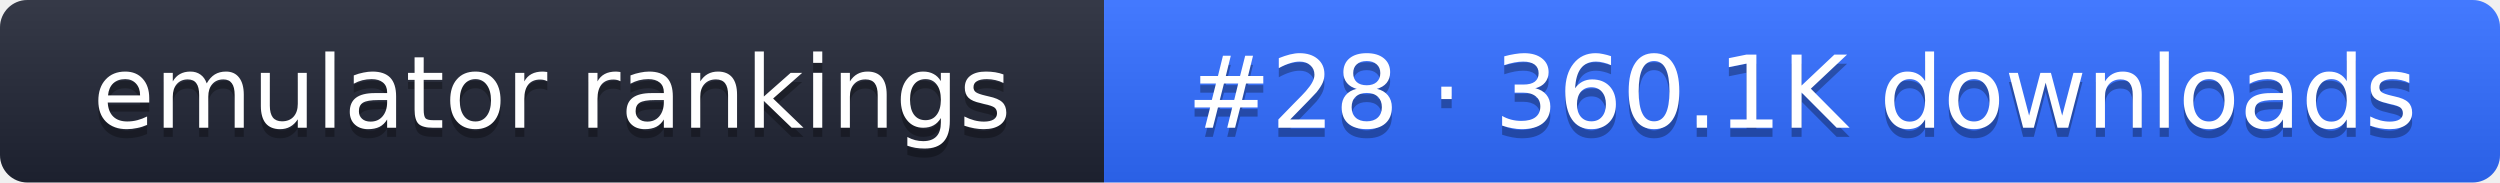
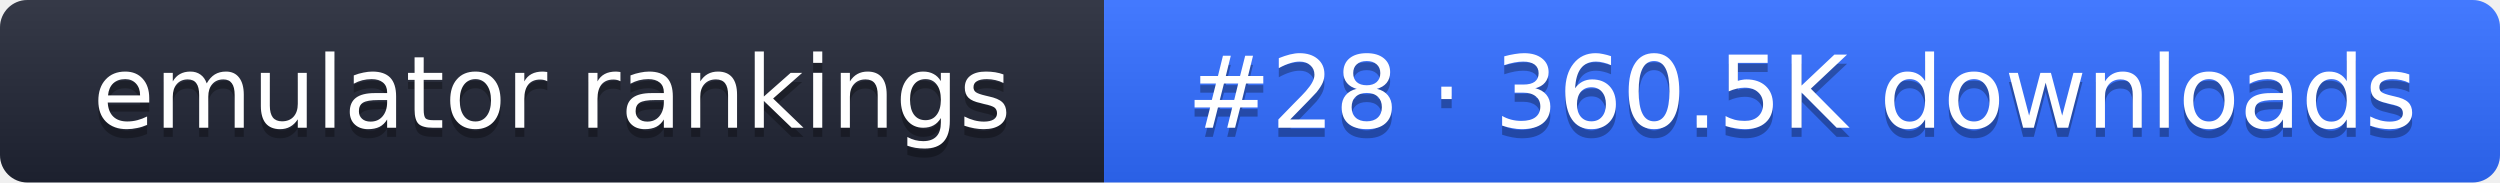
- <svg xmlns="http://www.w3.org/2000/svg" width="274" height="20" role="img" aria-label="emulator rankings: #28 · 360.1K downloads">
+ <svg xmlns="http://www.w3.org/2000/svg" width="274" height="20" role="img" aria-label="emulator rankings: #28 · 360.5K downloads">
  <linearGradient id="g" x2="0" y2="100%">
    <stop offset="0" stop-color="#fff" stop-opacity=".1" />
    <stop offset="1" stop-opacity=".1" />
  </linearGradient>
  <clipPath id="r">
    <rect width="274" height="20" rx="3" fill="#fff" />
  </clipPath>
  <g clip-path="url(#r)">
    <rect width="121" height="20" fill="#1f2433" />
    <rect x="121" width="153" height="20" fill="#2f6bff" />
    <rect width="274" height="20" fill="url(#g)" />
  </g>
  <g fill="#fff" text-anchor="middle" font-family="Verdana,DejaVu Sans,sans-serif" font-size="11">
    <text x="60.5" y="15" fill="#010101" fill-opacity=".3">emulator rankings</text>
    <text x="60.5" y="14">emulator rankings</text>
-     <text x="197.5" y="15" fill="#010101" fill-opacity=".3">#28 · 360.1K downloads</text>
-     <text x="197.5" y="14">#28 · 360.1K downloads</text>
+     <text x="197.5" y="15" fill="#010101" fill-opacity=".3">#28 · 360.5K downloads</text>
+     <text x="197.5" y="14">#28 · 360.5K downloads</text>
  </g>
</svg>
